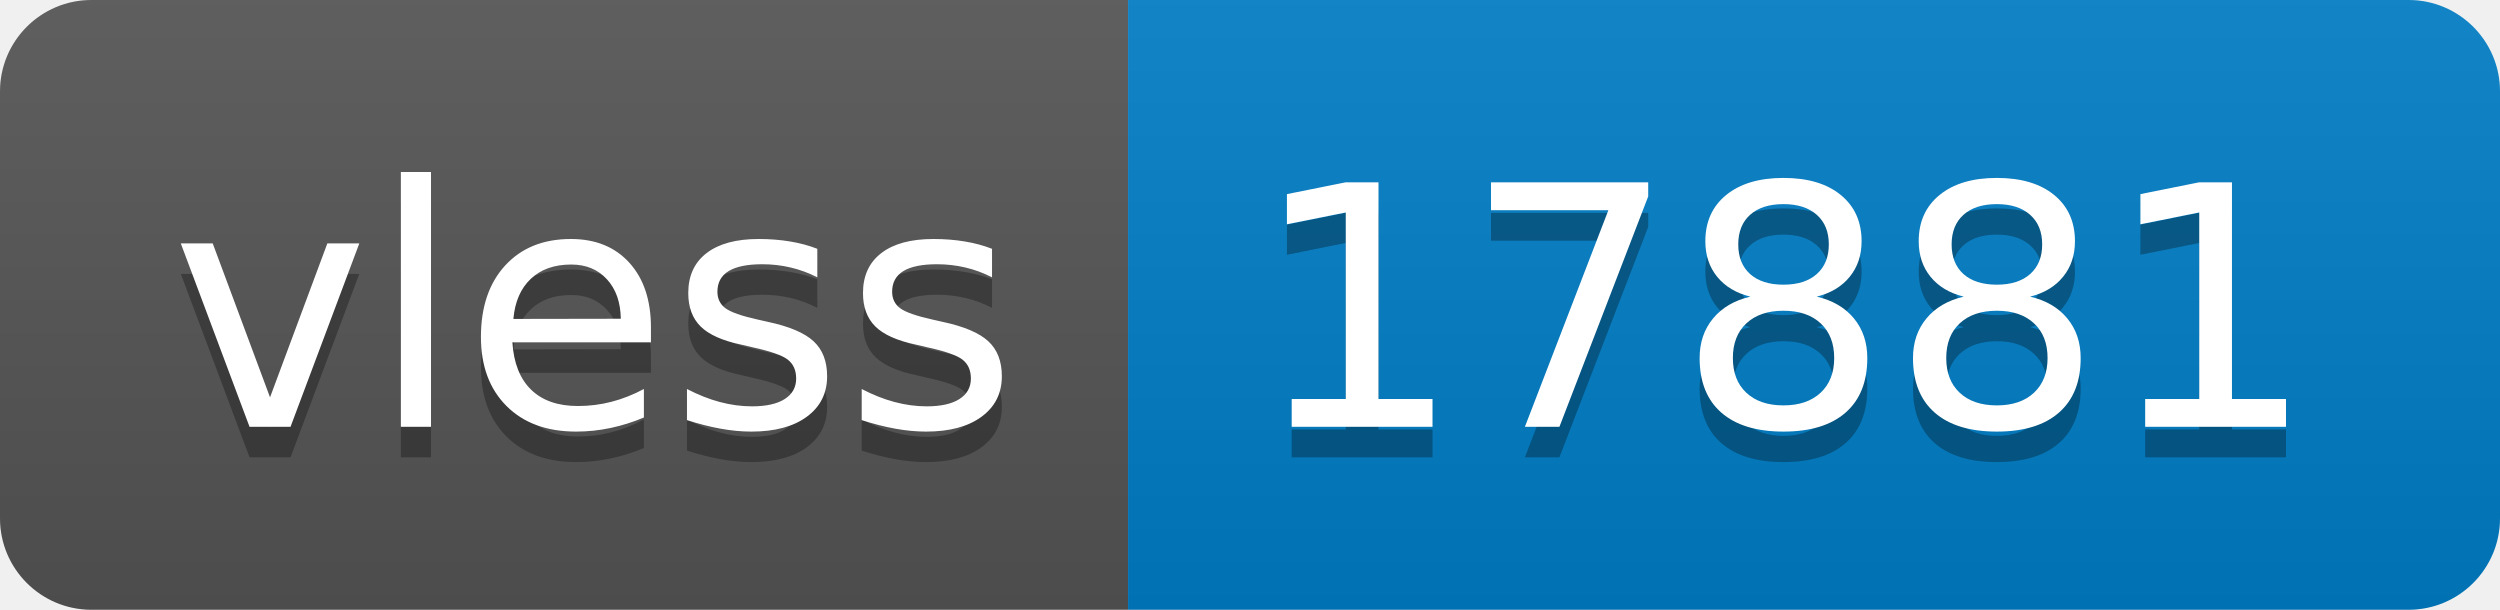
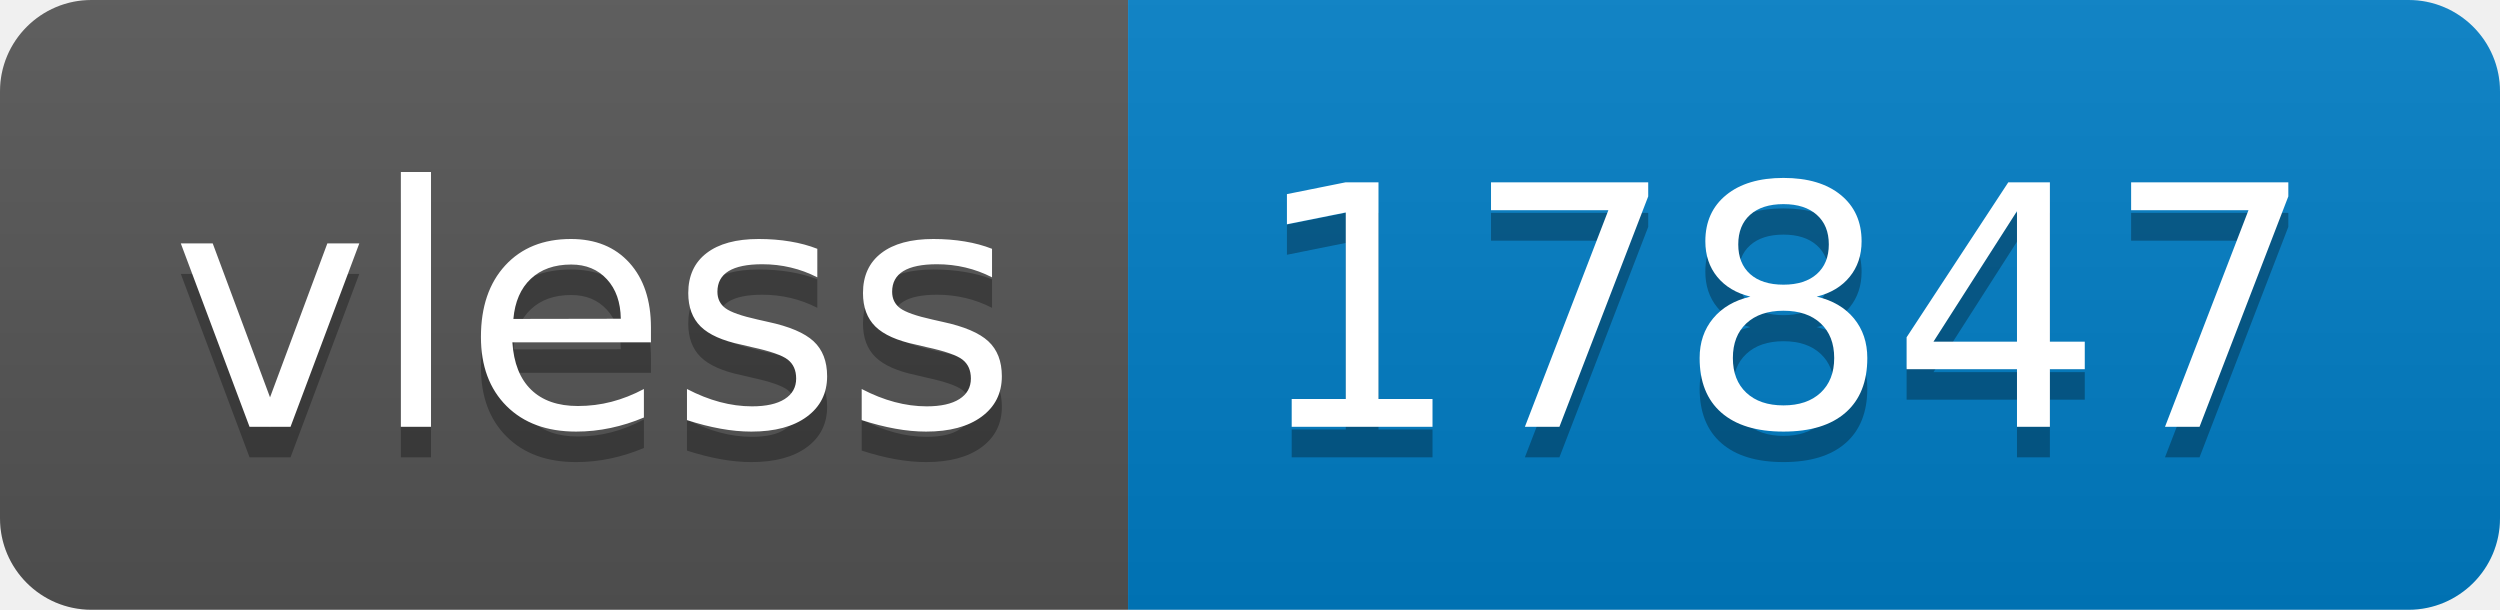
- <svg xmlns="http://www.w3.org/2000/svg" width="82" height="20" role="img" aria-label="vless: 17881">
+ <svg xmlns="http://www.w3.org/2000/svg" width="82" height="20" role="img" aria-label="vless: 17847">
  <linearGradient id="s" x2="0" y2="100%">
    <stop offset="0" stop-color="#bbb" stop-opacity=".1" />
    <stop offset="1" stop-opacity=".1" />
  </linearGradient>
  <clipPath id="r">
    <rect width="82" height="20" rx="3" fill="#fff" />
  </clipPath>
  <g clip-path="url(#r)">
    <rect width="37" height="20" fill="#555" />
    <rect x="37" width="45" height="20" fill="#007ec6" />
    <rect width="82" height="20" fill="url(#s)" />
  </g>
  <g fill="#fff" text-anchor="middle" font-family="Verdana,Geneva,DejaVu Sans,sans-serif" text-rendering="geometricPrecision" font-size="110">
    <text aria-hidden="true" x="195" y="150" fill="#010101" fill-opacity=".3" transform="scale(.1)" textLength="270">vless</text>
    <text x="195" y="140" transform="scale(.1)" fill="#fff" textLength="270">vless</text>
-     <text aria-hidden="true" x="585" y="150" fill="#010101" fill-opacity=".3" transform="scale(.1)" textLength="350">17881</text>
-     <text x="585" y="140" transform="scale(.1)" fill="#fff" textLength="350">17881</text>
+     <text aria-hidden="true" x="585" y="150" fill="#010101" fill-opacity=".3" transform="scale(.1)" textLength="350">17847</text>
+     <text x="585" y="140" transform="scale(.1)" fill="#fff" textLength="350">17847</text>
  </g>
</svg>
